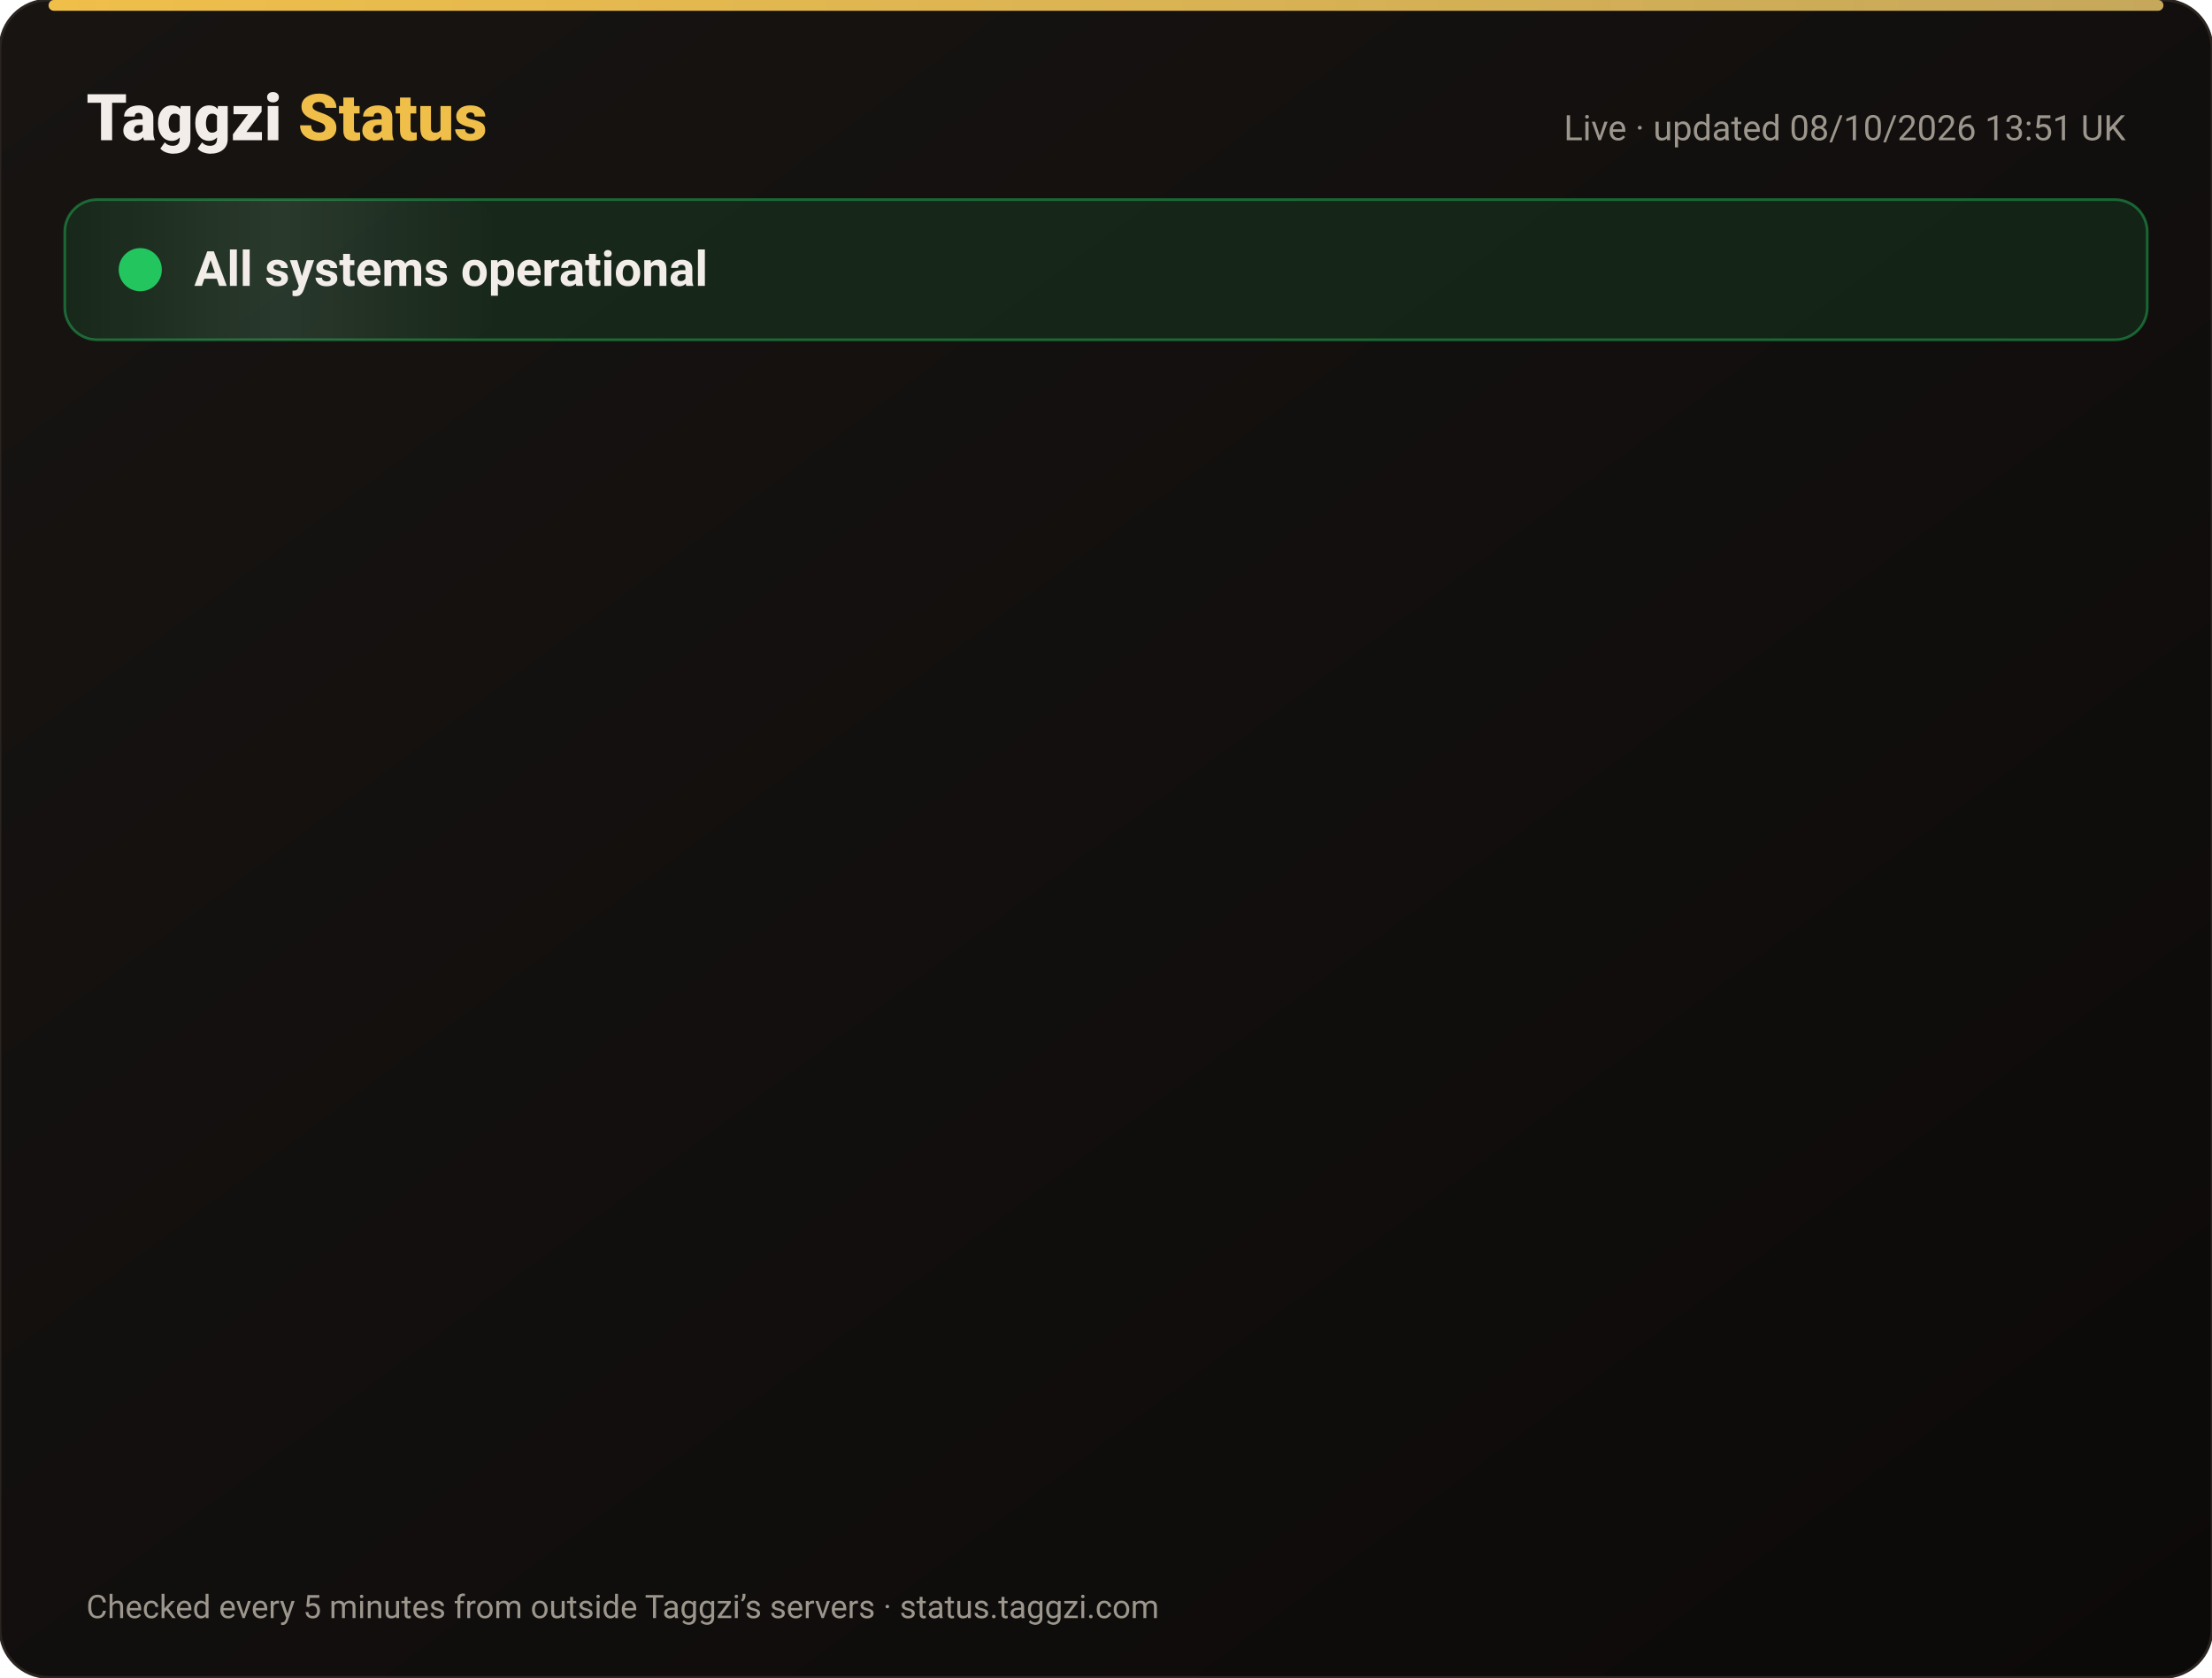
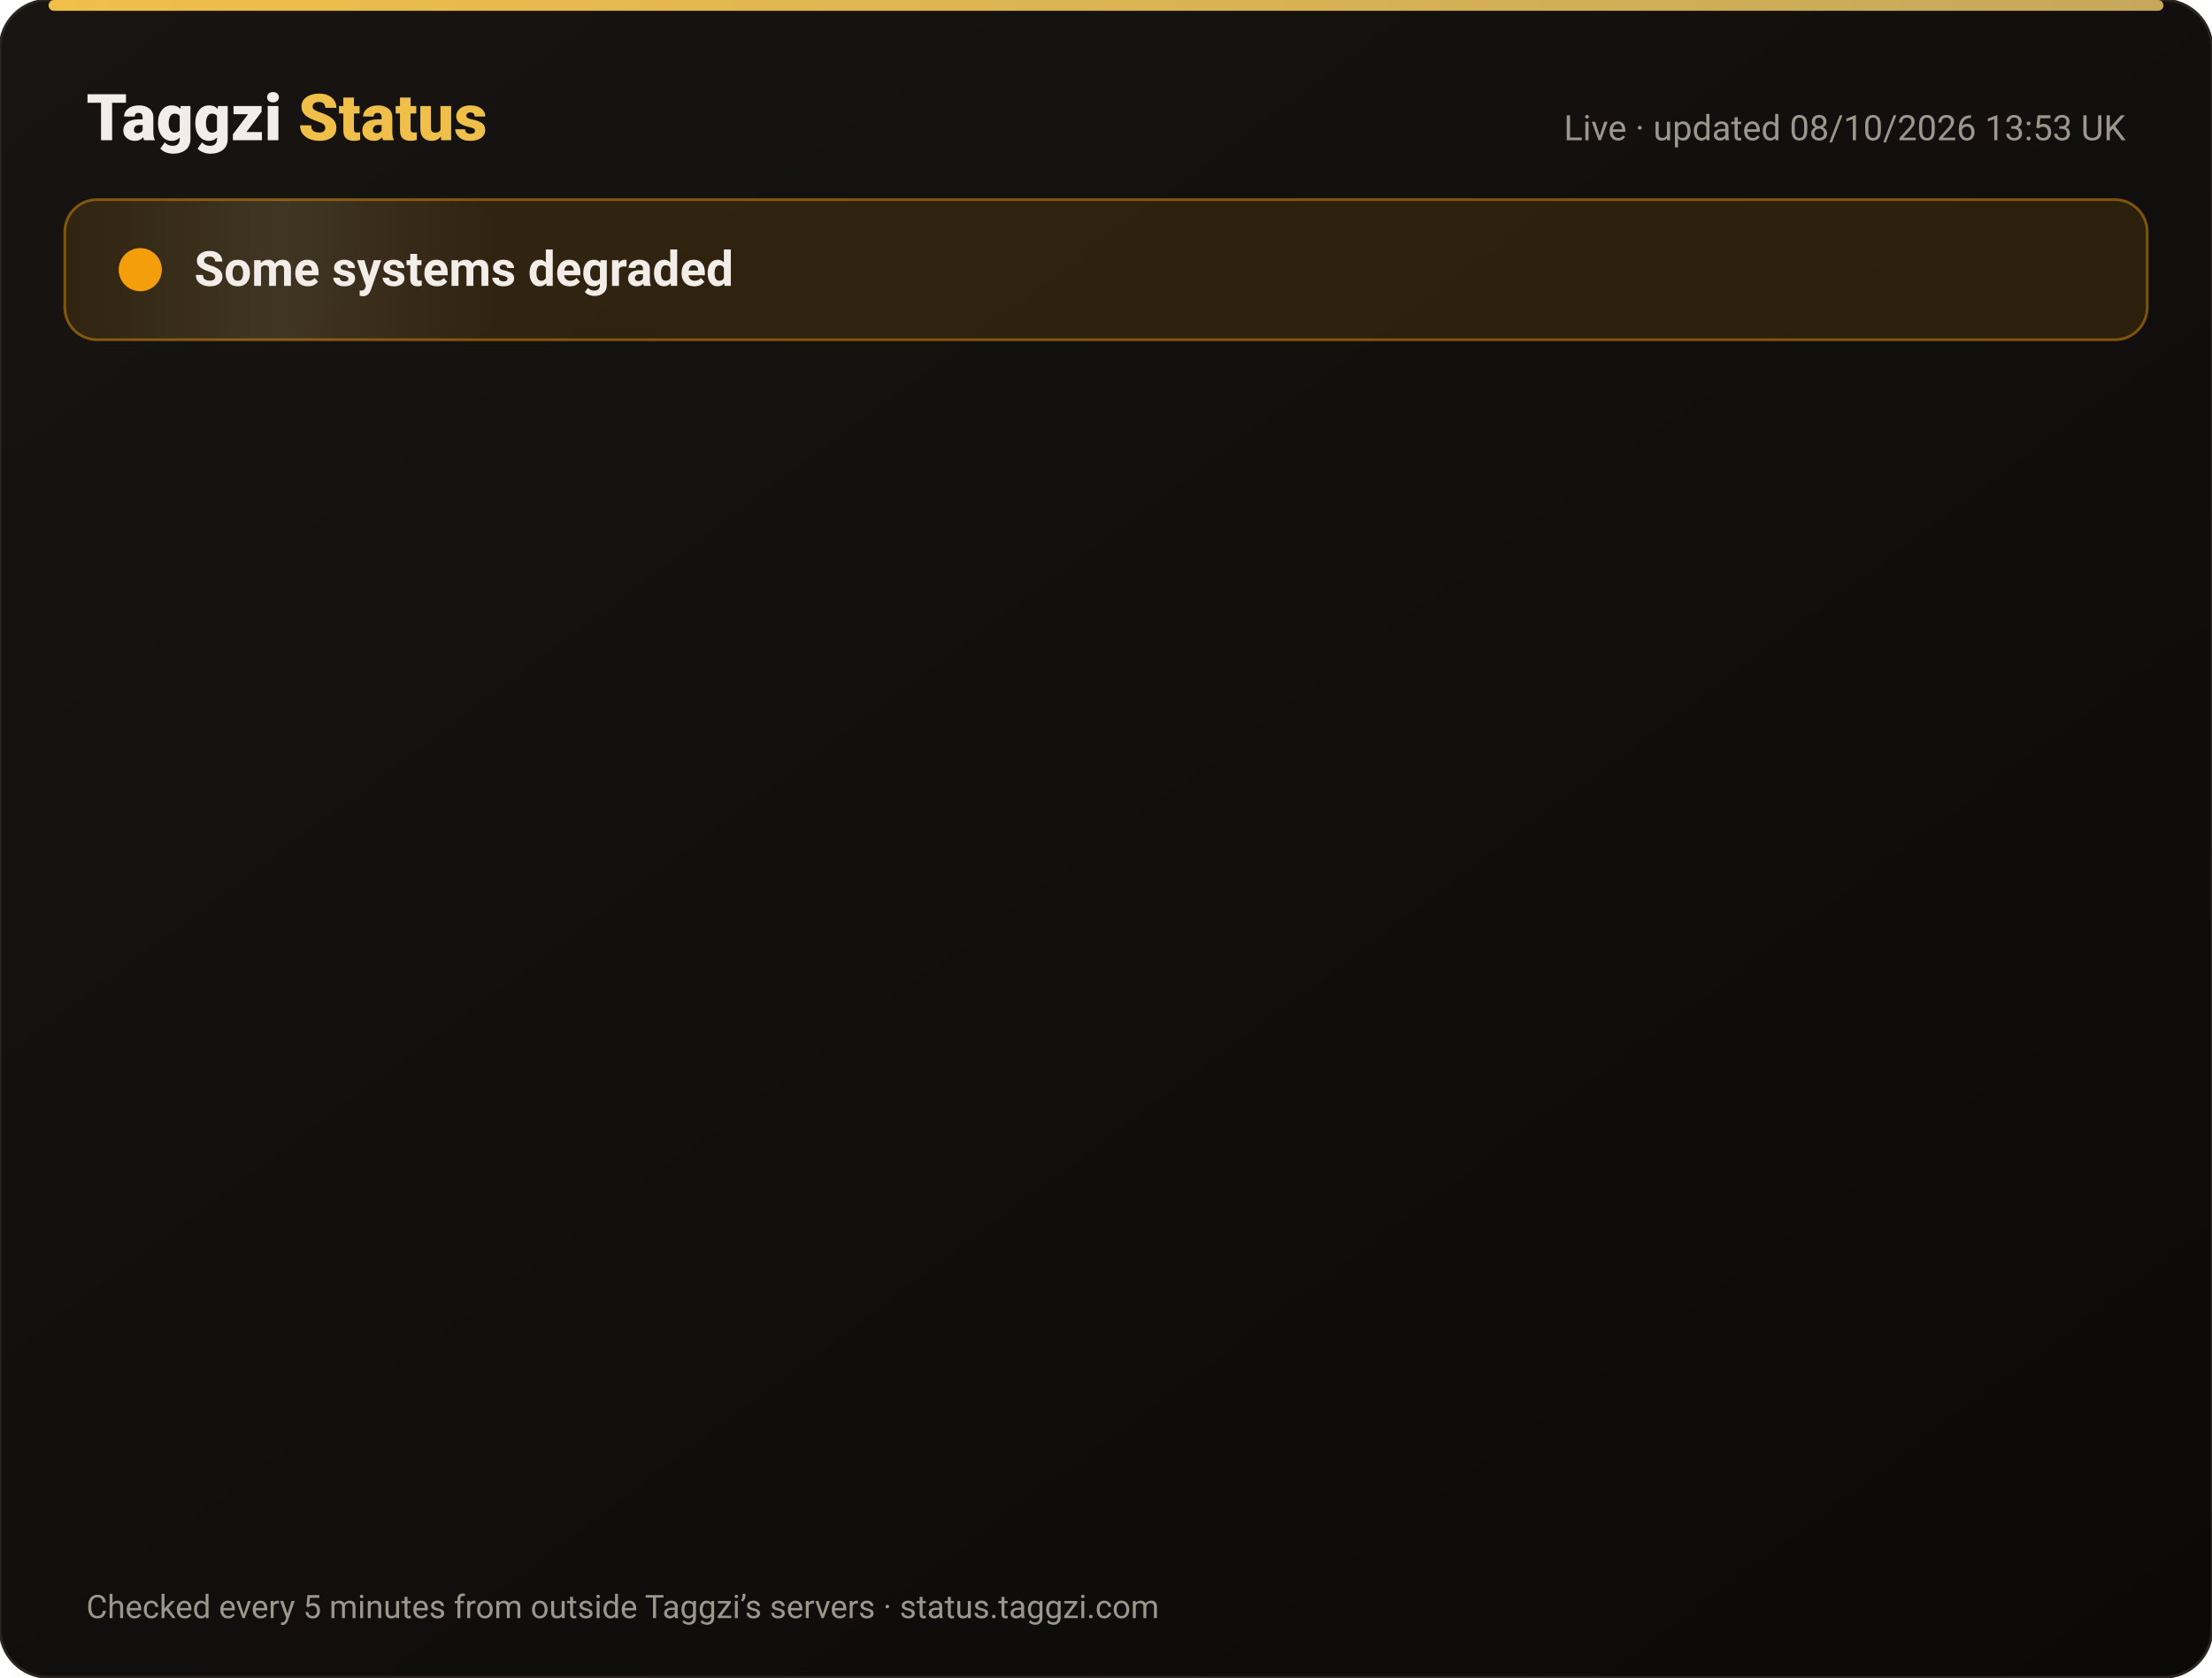
<svg xmlns="http://www.w3.org/2000/svg" width="820" height="622" viewBox="0 0 820 622" font-family="-apple-system,Segoe UI,Roboto,Helvetica,Arial,sans-serif">
  <defs>
    <linearGradient id="bg" x1="0" y1="0" x2="1" y2="1">
      <stop offset="0" stop-color="#171412" />
      <stop offset="1" stop-color="#0C0A09" />
    </linearGradient>
    <linearGradient id="gold" x1="0" x2="1">
      <stop offset="0" stop-color="#F0BF4A" />
      <stop offset="1" stop-color="#c6a85b" />
    </linearGradient>
    <linearGradient id="shine" x1="0" x2="1">
      <stop offset="0" stop-color="#fff" stop-opacity="0" />
      <stop offset=".5" stop-color="#fff" stop-opacity=".08" />
      <stop offset="1" stop-color="#fff" stop-opacity="0" />
    </linearGradient>
  </defs>
  <rect width="820" height="622" rx="18" fill="url(#bg)" stroke="#2a2521" />
  <rect x="18" y="0" width="784" height="4" rx="2" fill="url(#gold)" />
  <text x="32" y="52" font-size="24" font-weight="800" fill="#F2EDE8">Taggzi <tspan fill="#F0BF4A">Status</tspan>
  </text>
-   <text x="788" y="52" font-size="13" fill="#9C968C" text-anchor="end">Live · updated 08/10/2026 13:51 UK</text>
-   <rect x="24" y="74" width="772" height="52" rx="12" fill="#22c55e" fill-opacity=".12" stroke="#22c55e" stroke-opacity=".45" />
+   <text x="788" y="52" font-size="13" fill="#9C968C" text-anchor="end">Live · updated 08/10/2026 13:53 UK</text>
+   <rect x="24" y="74" width="772" height="52" rx="12" fill="#f59e0b" fill-opacity=".12" stroke="#f59e0b" stroke-opacity=".45" />
  <rect x="24" y="74" width="160" height="52" rx="12" fill="url(#shine)">
    <animate attributeName="x" from="-160" to="820" dur="4s" repeatCount="indefinite" />
  </rect>
-   <circle cx="52" cy="100" r="7" fill="#22c55e" />
-   <circle cx="52" cy="100" r="7" fill="none" stroke="#22c55e" stroke-width="2">
+   <circle cx="52" cy="100" r="7" fill="#f59e0b" />
+   <circle cx="52" cy="100" r="7" fill="none" stroke="#f59e0b" stroke-width="2">
    <animate attributeName="r" values="7;15;7" dur="2s" repeatCount="indefinite" />
    <animate attributeName="opacity" values=".9;0;.9" dur="2s" repeatCount="indefinite" />
  </circle>
-   <text x="72" y="106" font-size="18" font-weight="700" fill="#F2EDE8">All systems operational</text>
+   <text x="72" y="106" font-size="18" font-weight="700" fill="#F2EDE8">Some systems degraded</text>
  <g opacity="0">
    <animate attributeName="opacity" from="0" to="1" begin="0.00s" dur=".6s" fill="freeze" />
    <line x1="32" y1="188" x2="788" y2="188" stroke="#2a2521" />
    <circle cx="44" cy="166" r="6" fill="#22c55e">
      <animate attributeName="opacity" values="1;.45;1" dur="2.4s" begin="0.00s" repeatCount="indefinite" />
    </circle>
    <text x="62" y="171" font-size="15" font-weight="650" fill="#F2EDE8">Website</text>
    <text x="630" y="171" font-size="13" fill="#9C968C" text-anchor="end">100.00% uptime</text>
    <rect x="648" y="154" width="140" height="24" rx="12" fill="#22c55e" fill-opacity=".14" stroke="#22c55e" stroke-opacity=".5" />
    <text x="718" y="171" font-size="12" font-weight="700" fill="#22c55e" text-anchor="middle">Operational</text>
  </g>
  <g opacity="0">
    <animate attributeName="opacity" from="0" to="1" begin="0.15s" dur=".6s" fill="freeze" />
    <line x1="32" y1="234" x2="788" y2="234" stroke="#2a2521" />
    <circle cx="44" cy="212" r="6" fill="#22c55e">
      <animate attributeName="opacity" values="1;.45;1" dur="2.4s" begin="0.15s" repeatCount="indefinite" />
    </circle>
    <text x="62" y="217" font-size="15" font-weight="650" fill="#F2EDE8">Tag scans</text>
    <text x="630" y="217" font-size="13" fill="#9C968C" text-anchor="end">100.00% uptime</text>
    <rect x="648" y="200" width="140" height="24" rx="12" fill="#22c55e" fill-opacity=".14" stroke="#22c55e" stroke-opacity=".5" />
    <text x="718" y="217" font-size="12" font-weight="700" fill="#22c55e" text-anchor="middle">Operational</text>
  </g>
  <g opacity="0">
    <animate attributeName="opacity" from="0" to="1" begin="0.30s" dur=".6s" fill="freeze" />
    <line x1="32" y1="280" x2="788" y2="280" stroke="#2a2521" />
    <circle cx="44" cy="258" r="6" fill="#22c55e">
      <animate attributeName="opacity" values="1;.45;1" dur="2.4s" begin="0.30s" repeatCount="indefinite" />
    </circle>
    <text x="62" y="263" font-size="15" font-weight="650" fill="#F2EDE8">Manual tag lookup</text>
    <text x="630" y="263" font-size="13" fill="#9C968C" text-anchor="end">100.00% uptime</text>
    <rect x="648" y="246" width="140" height="24" rx="12" fill="#22c55e" fill-opacity=".14" stroke="#22c55e" stroke-opacity=".5" />
    <text x="718" y="263" font-size="12" font-weight="700" fill="#22c55e" text-anchor="middle">Operational</text>
  </g>
  <g opacity="0">
    <animate attributeName="opacity" from="0" to="1" begin="0.45s" dur=".6s" fill="freeze" />
    <line x1="32" y1="326" x2="788" y2="326" stroke="#2a2521" />
    <circle cx="44" cy="304" r="6" fill="#22c55e">
      <animate attributeName="opacity" values="1;.45;1" dur="2.4s" begin="0.45s" repeatCount="indefinite" />
    </circle>
    <text x="62" y="309" font-size="15" font-weight="650" fill="#F2EDE8">App &amp; login</text>
    <text x="630" y="309" font-size="13" fill="#9C968C" text-anchor="end">100.00% uptime</text>
    <rect x="648" y="292" width="140" height="24" rx="12" fill="#22c55e" fill-opacity=".14" stroke="#22c55e" stroke-opacity=".5" />
    <text x="718" y="309" font-size="12" font-weight="700" fill="#22c55e" text-anchor="middle">Operational</text>
  </g>
  <g opacity="0">
    <animate attributeName="opacity" from="0" to="1" begin="0.60s" dur=".6s" fill="freeze" />
    <line x1="32" y1="372" x2="788" y2="372" stroke="#2a2521" />
    <circle cx="44" cy="350" r="6" fill="#22c55e">
      <animate attributeName="opacity" values="1;.45;1" dur="2.4s" begin="0.60s" repeatCount="indefinite" />
    </circle>
    <text x="62" y="355" font-size="15" font-weight="650" fill="#F2EDE8">Community alerts</text>
    <text x="630" y="355" font-size="13" fill="#9C968C" text-anchor="end">100.00% uptime</text>
    <rect x="648" y="338" width="140" height="24" rx="12" fill="#22c55e" fill-opacity=".14" stroke="#22c55e" stroke-opacity=".5" />
    <text x="718" y="355" font-size="12" font-weight="700" fill="#22c55e" text-anchor="middle">Operational</text>
  </g>
  <g opacity="0">
    <animate attributeName="opacity" from="0" to="1" begin="0.75s" dur=".6s" fill="freeze" />
    <line x1="32" y1="418" x2="788" y2="418" stroke="#2a2521" />
    <circle cx="44" cy="396" r="6" fill="#22c55e">
      <animate attributeName="opacity" values="1;.45;1" dur="2.4s" begin="0.75s" repeatCount="indefinite" />
    </circle>
    <text x="62" y="401" font-size="15" font-weight="650" fill="#F2EDE8">Private calling</text>
    <text x="630" y="401" font-size="13" fill="#9C968C" text-anchor="end">100.00% uptime</text>
    <rect x="648" y="384" width="140" height="24" rx="12" fill="#22c55e" fill-opacity=".14" stroke="#22c55e" stroke-opacity=".5" />
    <text x="718" y="401" font-size="12" font-weight="700" fill="#22c55e" text-anchor="middle">Operational</text>
  </g>
  <g opacity="0">
    <animate attributeName="opacity" from="0" to="1" begin="0.90s" dur=".6s" fill="freeze" />
    <line x1="32" y1="464" x2="788" y2="464" stroke="#2a2521" />
    <circle cx="44" cy="442" r="6" fill="#22c55e">
      <animate attributeName="opacity" values="1;.45;1" dur="2.4s" begin="0.90s" repeatCount="indefinite" />
    </circle>
    <text x="62" y="447" font-size="15" font-weight="650" fill="#F2EDE8">Payments</text>
    <text x="630" y="447" font-size="13" fill="#9C968C" text-anchor="end">100.00% uptime</text>
    <rect x="648" y="430" width="140" height="24" rx="12" fill="#22c55e" fill-opacity=".14" stroke="#22c55e" stroke-opacity=".5" />
    <text x="718" y="447" font-size="12" font-weight="700" fill="#22c55e" text-anchor="middle">Operational</text>
  </g>
  <g opacity="0">
    <animate attributeName="opacity" from="0" to="1" begin="1.05s" dur=".6s" fill="freeze" />
    <line x1="32" y1="510" x2="788" y2="510" stroke="#2a2521" />
-     <circle cx="44" cy="488" r="6" fill="#22c55e">
+     <circle cx="44" cy="488" r="6" fill="#f59e0b">
      <animate attributeName="opacity" values="1;.45;1" dur="2.4s" begin="1.05s" repeatCount="indefinite" />
    </circle>
    <text x="62" y="493" font-size="15" font-weight="650" fill="#F2EDE8">Email &amp; support</text>
    <text x="630" y="493" font-size="13" fill="#9C968C" text-anchor="end">100.00% uptime</text>
-     <rect x="648" y="476" width="140" height="24" rx="12" fill="#22c55e" fill-opacity=".14" stroke="#22c55e" stroke-opacity=".5" />
-     <text x="718" y="493" font-size="12" font-weight="700" fill="#22c55e" text-anchor="middle">Operational</text>
+     <rect x="648" y="476" width="140" height="24" rx="12" fill="#f59e0b" fill-opacity=".14" stroke="#f59e0b" stroke-opacity=".5" />
+     <text x="718" y="493" font-size="12" font-weight="700" fill="#f59e0b" text-anchor="middle">Degraded</text>
  </g>
  <g opacity="0">
    <animate attributeName="opacity" from="0" to="1" begin="1.20s" dur=".6s" fill="freeze" />
    <line x1="32" y1="556" x2="788" y2="556" stroke="#2a2521" />
    <circle cx="44" cy="534" r="6" fill="#22c55e">
      <animate attributeName="opacity" values="1;.45;1" dur="2.4s" begin="1.20s" repeatCount="indefinite" />
    </circle>
    <text x="62" y="539" font-size="15" font-weight="650" fill="#F2EDE8">Secure connection (SSL)</text>
    <text x="630" y="539" font-size="13" fill="#9C968C" text-anchor="end">100.00% uptime</text>
    <rect x="648" y="522" width="140" height="24" rx="12" fill="#22c55e" fill-opacity=".14" stroke="#22c55e" stroke-opacity=".5" />
    <text x="718" y="539" font-size="12" font-weight="700" fill="#22c55e" text-anchor="middle">Operational</text>
  </g>
  <text x="32" y="600" font-size="12" fill="#9C968C">Checked every 5 minutes from outside Taggzi’s servers · status.taggzi.com</text>
</svg>
